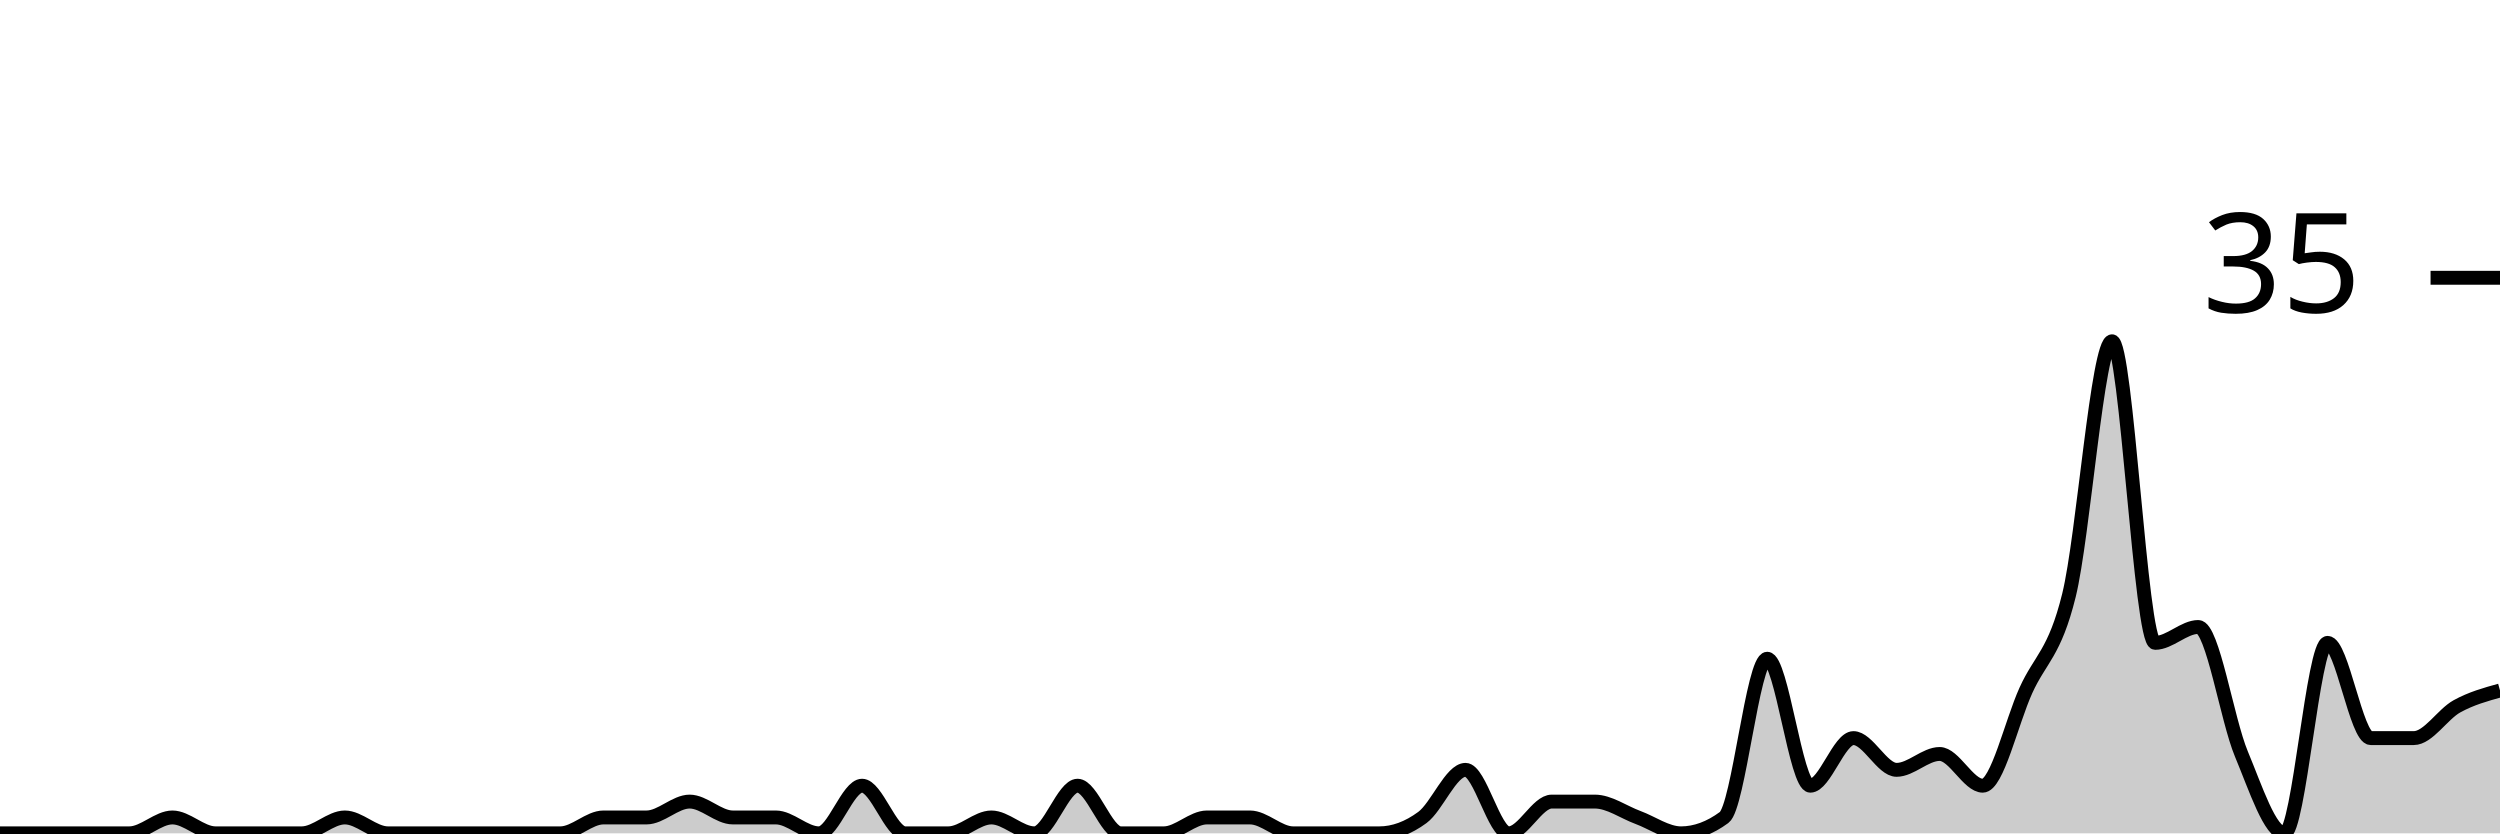
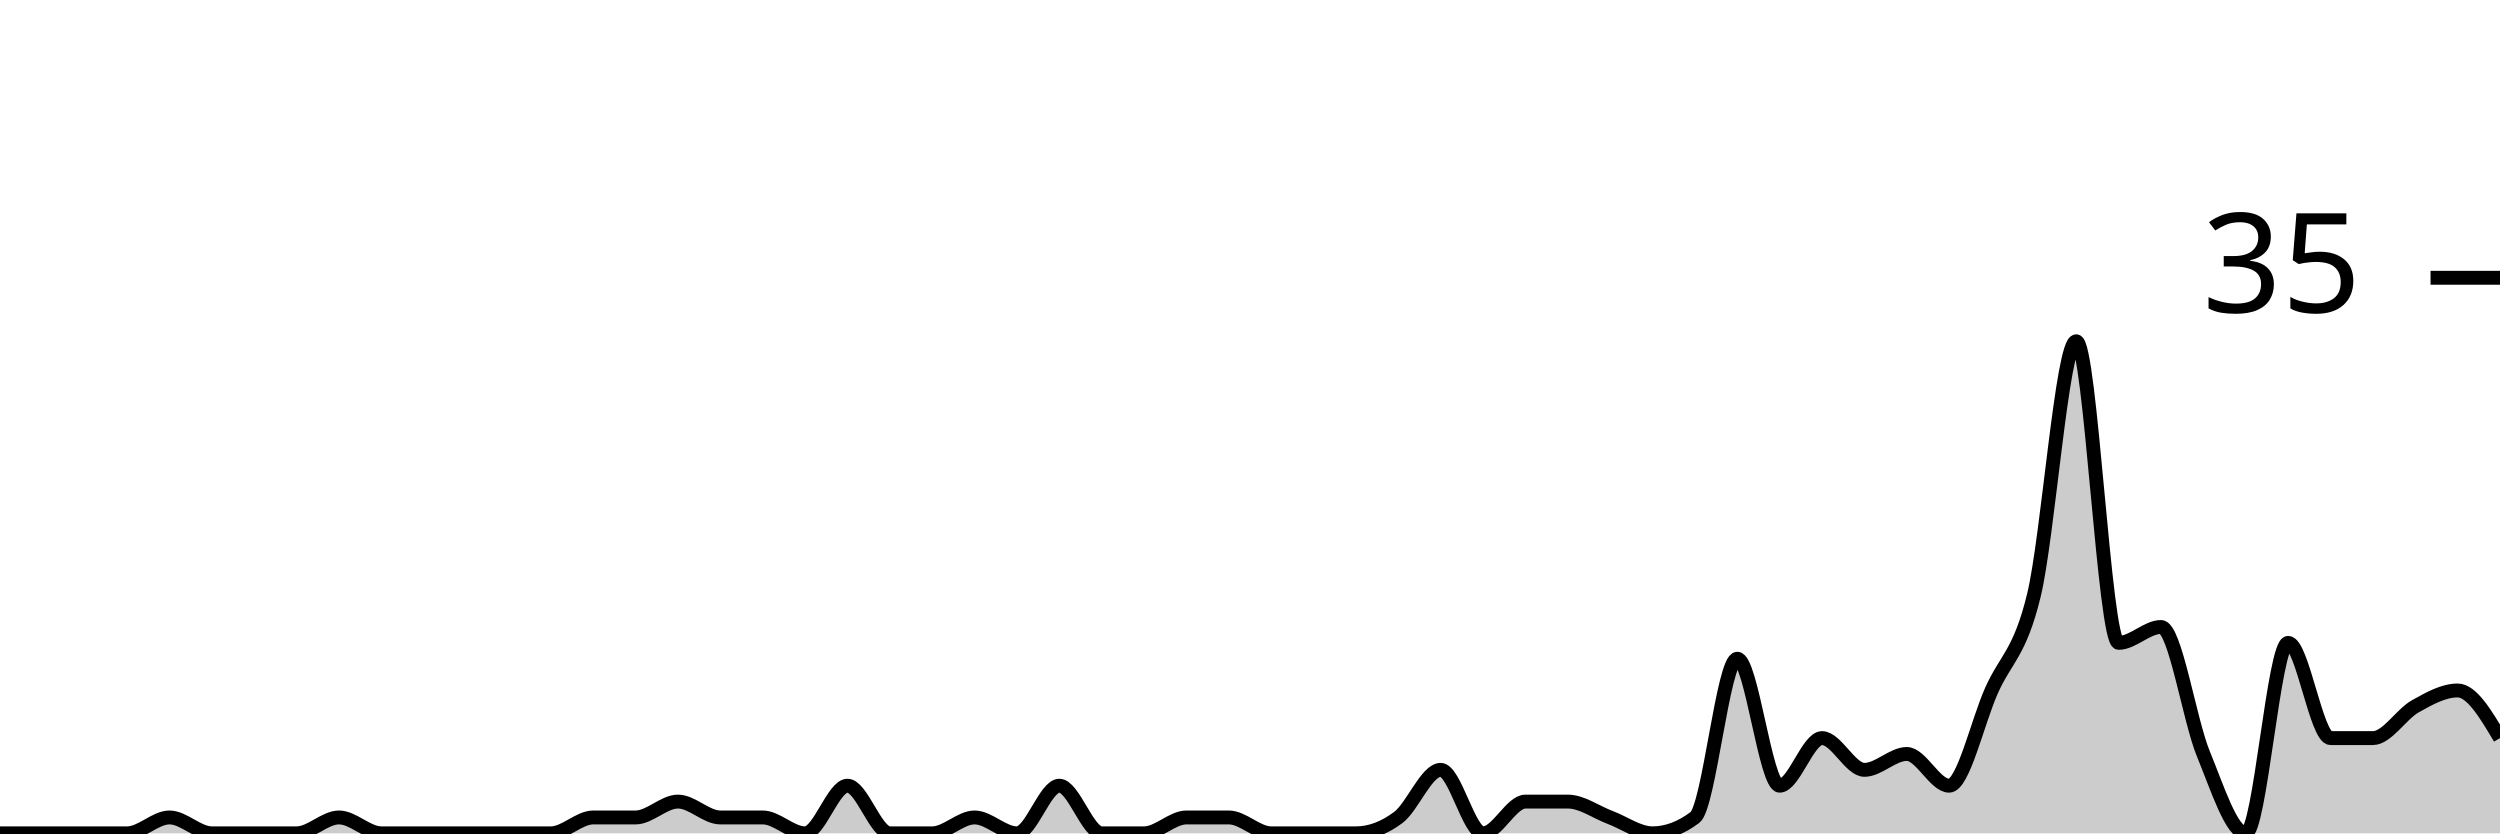
<svg xmlns="http://www.w3.org/2000/svg" viewBox="0 0 180 60">
  <g transform="translate(0,20)">
-     <path class="area" fill="rgba(0, 0, 0, 0.2)" d="M0,40C1.034,40,2.069,40,3.103,40C4.138,40,5.172,40,6.207,40C7.241,40,8.276,40,9.31,40C10.345,40,11.379,38.857,12.414,38.857C13.448,38.857,14.483,40,15.517,40C16.552,40,17.586,40,18.621,40C19.655,40,20.69,40,21.724,40C22.759,40,23.793,38.857,24.828,38.857C25.862,38.857,26.897,40,27.931,40C28.966,40,30,40,31.034,40C32.069,40,33.103,40,34.138,40C35.172,40,36.207,40,37.241,40C38.276,40,39.31,40,40.345,40C41.379,40,42.414,38.857,43.448,38.857C44.483,38.857,45.517,38.857,46.552,38.857C47.586,38.857,48.621,37.714,49.655,37.714C50.69,37.714,51.724,38.857,52.759,38.857C53.793,38.857,54.828,38.857,55.862,38.857C56.897,38.857,57.931,40,58.966,40C60,40,61.034,36.571,62.069,36.571C63.103,36.571,64.138,40,65.172,40C66.207,40,67.241,40,68.276,40C69.31,40,70.345,38.857,71.379,38.857C72.414,38.857,73.448,40,74.483,40C75.517,40,76.552,36.571,77.586,36.571C78.621,36.571,79.655,40,80.69,40C81.724,40,82.759,40,83.793,40C84.828,40,85.862,38.857,86.897,38.857C87.931,38.857,88.966,38.857,90,38.857C91.034,38.857,92.069,40,93.103,40C94.138,40,95.172,40,96.207,40C97.241,40,98.276,40,99.31,40C100.345,40,101.379,39.619,102.414,38.857C103.448,38.095,104.483,35.429,105.517,35.429C106.552,35.429,107.586,40,108.621,40C109.655,40,110.69,37.714,111.724,37.714C112.759,37.714,113.793,37.714,114.828,37.714C115.862,37.714,116.897,38.476,117.931,38.857C118.966,39.238,120,40,121.034,40C122.069,40,123.103,39.619,124.138,38.857C125.172,38.095,126.207,27.429,127.241,27.429C128.276,27.429,129.31,36.571,130.345,36.571C131.379,36.571,132.414,33.143,133.448,33.143C134.483,33.143,135.517,35.429,136.552,35.429C137.586,35.429,138.621,34.286,139.655,34.286C140.69,34.286,141.724,36.571,142.759,36.571C143.793,36.571,144.828,32,145.862,29.714C146.897,27.429,147.931,27.048,148.966,22.857C150,18.667,151.034,4.571,152.069,4.571C153.103,4.571,154.138,26.286,155.172,26.286C156.207,26.286,157.241,25.143,158.276,25.143C159.31,25.143,160.345,31.81,161.379,34.286C162.414,36.762,163.448,40,164.483,40C165.517,40,166.552,26.286,167.586,26.286C168.621,26.286,169.655,33.143,170.69,33.143C171.724,33.143,172.759,33.143,173.793,33.143C174.828,33.143,175.862,31.429,176.897,30.857C177.931,30.286,178.966,30,180,29.714L180,40C178.966,40,177.931,40,176.897,40C175.862,40,174.828,40,173.793,40C172.759,40,171.724,40,170.69,40C169.655,40,168.621,40,167.586,40C166.552,40,165.517,40,164.483,40C163.448,40,162.414,40,161.379,40C160.345,40,159.31,40,158.276,40C157.241,40,156.207,40,155.172,40C154.138,40,153.103,40,152.069,40C151.034,40,150,40,148.966,40C147.931,40,146.897,40,145.862,40C144.828,40,143.793,40,142.759,40C141.724,40,140.69,40,139.655,40C138.621,40,137.586,40,136.552,40C135.517,40,134.483,40,133.448,40C132.414,40,131.379,40,130.345,40C129.31,40,128.276,40,127.241,40C126.207,40,125.172,40,124.138,40C123.103,40,122.069,40,121.034,40C120,40,118.966,40,117.931,40C116.897,40,115.862,40,114.828,40C113.793,40,112.759,40,111.724,40C110.69,40,109.655,40,108.621,40C107.586,40,106.552,40,105.517,40C104.483,40,103.448,40,102.414,40C101.379,40,100.345,40,99.31,40C98.276,40,97.241,40,96.207,40C95.172,40,94.138,40,93.103,40C92.069,40,91.034,40,90,40C88.966,40,87.931,40,86.897,40C85.862,40,84.828,40,83.793,40C82.759,40,81.724,40,80.69,40C79.655,40,78.621,40,77.586,40C76.552,40,75.517,40,74.483,40C73.448,40,72.414,40,71.379,40C70.345,40,69.31,40,68.276,40C67.241,40,66.207,40,65.172,40C64.138,40,63.103,40,62.069,40C61.034,40,60,40,58.966,40C57.931,40,56.897,40,55.862,40C54.828,40,53.793,40,52.759,40C51.724,40,50.69,40,49.655,40C48.621,40,47.586,40,46.552,40C45.517,40,44.483,40,43.448,40C42.414,40,41.379,40,40.345,40C39.31,40,38.276,40,37.241,40C36.207,40,35.172,40,34.138,40C33.103,40,32.069,40,31.034,40C30,40,28.966,40,27.931,40C26.897,40,25.862,40,24.828,40C23.793,40,22.759,40,21.724,40C20.69,40,19.655,40,18.621,40C17.586,40,16.552,40,15.517,40C14.483,40,13.448,40,12.414,40C11.379,40,10.345,40,9.31,40C8.276,40,7.241,40,6.207,40C5.172,40,4.138,40,3.103,40C2.069,40,1.034,40,0,40Z" />
-     <path class="line" stroke="black" fill="none" d="M0,40C1.034,40,2.069,40,3.103,40C4.138,40,5.172,40,6.207,40C7.241,40,8.276,40,9.31,40C10.345,40,11.379,38.857,12.414,38.857C13.448,38.857,14.483,40,15.517,40C16.552,40,17.586,40,18.621,40C19.655,40,20.69,40,21.724,40C22.759,40,23.793,38.857,24.828,38.857C25.862,38.857,26.897,40,27.931,40C28.966,40,30,40,31.034,40C32.069,40,33.103,40,34.138,40C35.172,40,36.207,40,37.241,40C38.276,40,39.31,40,40.345,40C41.379,40,42.414,38.857,43.448,38.857C44.483,38.857,45.517,38.857,46.552,38.857C47.586,38.857,48.621,37.714,49.655,37.714C50.69,37.714,51.724,38.857,52.759,38.857C53.793,38.857,54.828,38.857,55.862,38.857C56.897,38.857,57.931,40,58.966,40C60,40,61.034,36.571,62.069,36.571C63.103,36.571,64.138,40,65.172,40C66.207,40,67.241,40,68.276,40C69.31,40,70.345,38.857,71.379,38.857C72.414,38.857,73.448,40,74.483,40C75.517,40,76.552,36.571,77.586,36.571C78.621,36.571,79.655,40,80.69,40C81.724,40,82.759,40,83.793,40C84.828,40,85.862,38.857,86.897,38.857C87.931,38.857,88.966,38.857,90,38.857C91.034,38.857,92.069,40,93.103,40C94.138,40,95.172,40,96.207,40C97.241,40,98.276,40,99.31,40C100.345,40,101.379,39.619,102.414,38.857C103.448,38.095,104.483,35.429,105.517,35.429C106.552,35.429,107.586,40,108.621,40C109.655,40,110.69,37.714,111.724,37.714C112.759,37.714,113.793,37.714,114.828,37.714C115.862,37.714,116.897,38.476,117.931,38.857C118.966,39.238,120,40,121.034,40C122.069,40,123.103,39.619,124.138,38.857C125.172,38.095,126.207,27.429,127.241,27.429C128.276,27.429,129.31,36.571,130.345,36.571C131.379,36.571,132.414,33.143,133.448,33.143C134.483,33.143,135.517,35.429,136.552,35.429C137.586,35.429,138.621,34.286,139.655,34.286C140.69,34.286,141.724,36.571,142.759,36.571C143.793,36.571,144.828,32,145.862,29.714C146.897,27.429,147.931,27.048,148.966,22.857C150,18.667,151.034,4.571,152.069,4.571C153.103,4.571,154.138,26.286,155.172,26.286C156.207,26.286,157.241,25.143,158.276,25.143C159.31,25.143,160.345,31.81,161.379,34.286C162.414,36.762,163.448,40,164.483,40C165.517,40,166.552,26.286,167.586,26.286C168.621,26.286,169.655,33.143,170.69,33.143C171.724,33.143,172.759,33.143,173.793,33.143C174.828,33.143,175.862,31.429,176.897,30.857C177.931,30.286,178.966,30,180,29.714" />
+     <path class="area" fill="rgba(0, 0, 0, 0.2)" d="M0,40C1.017,40,2.034,40,3.051,40C4.068,40,5.085,40,6.102,40C7.119,40,8.136,40,9.153,40C10.169,40,11.186,38.857,12.203,38.857C13.22,38.857,14.237,40,15.254,40C16.271,40,17.288,40,18.305,40C19.322,40,20.339,40,21.356,40C22.373,40,23.39,38.857,24.407,38.857C25.424,38.857,26.441,40,27.458,40C28.475,40,29.492,40,30.508,40C31.525,40,32.542,40,33.559,40C34.576,40,35.593,40,36.61,40C37.627,40,38.644,40,39.661,40C40.678,40,41.695,38.857,42.712,38.857C43.729,38.857,44.746,38.857,45.763,38.857C46.78,38.857,47.797,37.714,48.814,37.714C49.831,37.714,50.847,38.857,51.864,38.857C52.881,38.857,53.898,38.857,54.915,38.857C55.932,38.857,56.949,40,57.966,40C58.983,40,60,36.571,61.017,36.571C62.034,36.571,63.051,40,64.068,40C65.085,40,66.102,40,67.119,40C68.136,40,69.153,38.857,70.169,38.857C71.186,38.857,72.203,40,73.22,40C74.237,40,75.254,36.571,76.271,36.571C77.288,36.571,78.305,40,79.322,40C80.339,40,81.356,40,82.373,40C83.39,40,84.407,38.857,85.424,38.857C86.441,38.857,87.458,38.857,88.475,38.857C89.492,38.857,90.508,40,91.525,40C92.542,40,93.559,40,94.576,40C95.593,40,96.61,40,97.627,40C98.644,40,99.661,39.619,100.678,38.857C101.695,38.095,102.712,35.429,103.729,35.429C104.746,35.429,105.763,40,106.78,40C107.797,40,108.814,37.714,109.831,37.714C110.847,37.714,111.864,37.714,112.881,37.714C113.898,37.714,114.915,38.476,115.932,38.857C116.949,39.238,117.966,40,118.983,40C120,40,121.017,39.619,122.034,38.857C123.051,38.095,124.068,27.429,125.085,27.429C126.102,27.429,127.119,36.571,128.136,36.571C129.153,36.571,130.169,33.143,131.186,33.143C132.203,33.143,133.22,35.429,134.237,35.429C135.254,35.429,136.271,34.286,137.288,34.286C138.305,34.286,139.322,36.571,140.339,36.571C141.356,36.571,142.373,32,143.39,29.714C144.407,27.429,145.424,27.048,146.441,22.857C147.458,18.667,148.475,4.571,149.492,4.571C150.508,4.571,151.525,26.286,152.542,26.286C153.559,26.286,154.576,25.143,155.593,25.143C156.61,25.143,157.627,31.81,158.644,34.286C159.661,36.762,160.678,40,161.695,40C162.712,40,163.729,26.286,164.746,26.286C165.763,26.286,166.78,33.143,167.797,33.143C168.814,33.143,169.831,33.143,170.847,33.143C171.864,33.143,172.881,31.429,173.898,30.857C174.915,30.286,175.932,29.714,176.949,29.714C177.966,29.714,178.983,31.429,180,33.143L180,40C178.983,40,177.966,40,176.949,40C175.932,40,174.915,40,173.898,40C172.881,40,171.864,40,170.847,40C169.831,40,168.814,40,167.797,40C166.78,40,165.763,40,164.746,40C163.729,40,162.712,40,161.695,40C160.678,40,159.661,40,158.644,40C157.627,40,156.61,40,155.593,40C154.576,40,153.559,40,152.542,40C151.525,40,150.508,40,149.492,40C148.475,40,147.458,40,146.441,40C145.424,40,144.407,40,143.39,40C142.373,40,141.356,40,140.339,40C139.322,40,138.305,40,137.288,40C136.271,40,135.254,40,134.237,40C133.22,40,132.203,40,131.186,40C130.169,40,129.153,40,128.136,40C127.119,40,126.102,40,125.085,40C124.068,40,123.051,40,122.034,40C121.017,40,120,40,118.983,40C117.966,40,116.949,40,115.932,40C114.915,40,113.898,40,112.881,40C111.864,40,110.847,40,109.831,40C108.814,40,107.797,40,106.78,40C105.763,40,104.746,40,103.729,40C102.712,40,101.695,40,100.678,40C99.661,40,98.644,40,97.627,40C96.61,40,95.593,40,94.576,40C93.559,40,92.542,40,91.525,40C90.508,40,89.492,40,88.475,40C87.458,40,86.441,40,85.424,40C84.407,40,83.39,40,82.373,40C81.356,40,80.339,40,79.322,40C78.305,40,77.288,40,76.271,40C75.254,40,74.237,40,73.22,40C72.203,40,71.186,40,70.169,40C69.153,40,68.136,40,67.119,40C66.102,40,65.085,40,64.068,40C63.051,40,62.034,40,61.017,40C60,40,58.983,40,57.966,40C56.949,40,55.932,40,54.915,40C53.898,40,52.881,40,51.864,40C50.847,40,49.831,40,48.814,40C47.797,40,46.78,40,45.763,40C44.746,40,43.729,40,42.712,40C41.695,40,40.678,40,39.661,40C38.644,40,37.627,40,36.61,40C35.593,40,34.576,40,33.559,40C32.542,40,31.525,40,30.508,40C29.492,40,28.475,40,27.458,40C26.441,40,25.424,40,24.407,40C23.39,40,22.373,40,21.356,40C20.339,40,19.322,40,18.305,40C17.288,40,16.271,40,15.254,40C14.237,40,13.22,40,12.203,40C11.186,40,10.169,40,9.153,40C8.136,40,7.119,40,6.102,40C5.085,40,4.068,40,3.051,40C2.034,40,1.017,40,0,40Z" />
+     <path class="line" stroke="black" fill="none" d="M0,40C1.017,40,2.034,40,3.051,40C4.068,40,5.085,40,6.102,40C7.119,40,8.136,40,9.153,40C10.169,40,11.186,38.857,12.203,38.857C13.22,38.857,14.237,40,15.254,40C16.271,40,17.288,40,18.305,40C19.322,40,20.339,40,21.356,40C22.373,40,23.39,38.857,24.407,38.857C25.424,38.857,26.441,40,27.458,40C28.475,40,29.492,40,30.508,40C31.525,40,32.542,40,33.559,40C34.576,40,35.593,40,36.61,40C37.627,40,38.644,40,39.661,40C40.678,40,41.695,38.857,42.712,38.857C43.729,38.857,44.746,38.857,45.763,38.857C46.78,38.857,47.797,37.714,48.814,37.714C49.831,37.714,50.847,38.857,51.864,38.857C52.881,38.857,53.898,38.857,54.915,38.857C55.932,38.857,56.949,40,57.966,40C58.983,40,60,36.571,61.017,36.571C62.034,36.571,63.051,40,64.068,40C65.085,40,66.102,40,67.119,40C68.136,40,69.153,38.857,70.169,38.857C71.186,38.857,72.203,40,73.22,40C74.237,40,75.254,36.571,76.271,36.571C77.288,36.571,78.305,40,79.322,40C80.339,40,81.356,40,82.373,40C83.39,40,84.407,38.857,85.424,38.857C86.441,38.857,87.458,38.857,88.475,38.857C89.492,38.857,90.508,40,91.525,40C92.542,40,93.559,40,94.576,40C95.593,40,96.61,40,97.627,40C98.644,40,99.661,39.619,100.678,38.857C101.695,38.095,102.712,35.429,103.729,35.429C104.746,35.429,105.763,40,106.78,40C107.797,40,108.814,37.714,109.831,37.714C110.847,37.714,111.864,37.714,112.881,37.714C113.898,37.714,114.915,38.476,115.932,38.857C116.949,39.238,117.966,40,118.983,40C120,40,121.017,39.619,122.034,38.857C123.051,38.095,124.068,27.429,125.085,27.429C126.102,27.429,127.119,36.571,128.136,36.571C129.153,36.571,130.169,33.143,131.186,33.143C132.203,33.143,133.22,35.429,134.237,35.429C135.254,35.429,136.271,34.286,137.288,34.286C138.305,34.286,139.322,36.571,140.339,36.571C141.356,36.571,142.373,32,143.39,29.714C144.407,27.429,145.424,27.048,146.441,22.857C147.458,18.667,148.475,4.571,149.492,4.571C150.508,4.571,151.525,26.286,152.542,26.286C153.559,26.286,154.576,25.143,155.593,25.143C156.61,25.143,157.627,31.81,158.644,34.286C159.661,36.762,160.678,40,161.695,40C162.712,40,163.729,26.286,164.746,26.286C165.763,26.286,166.78,33.143,167.797,33.143C168.814,33.143,169.831,33.143,170.847,33.143C171.864,33.143,172.881,31.429,173.898,30.857C174.915,30.286,175.932,29.714,176.949,29.714C177.966,29.714,178.983,31.429,180,33.143" />
    <path class="axis-ceiling" stroke-width="1" stroke="black" fill="none" d="M175,0L180,0" />
    <text class="axis-ceiling-label" font-family="sans-serif" text-anchor="end" font-size="10px" x="170" y="2.5">35</text>
  </g>
</svg>
